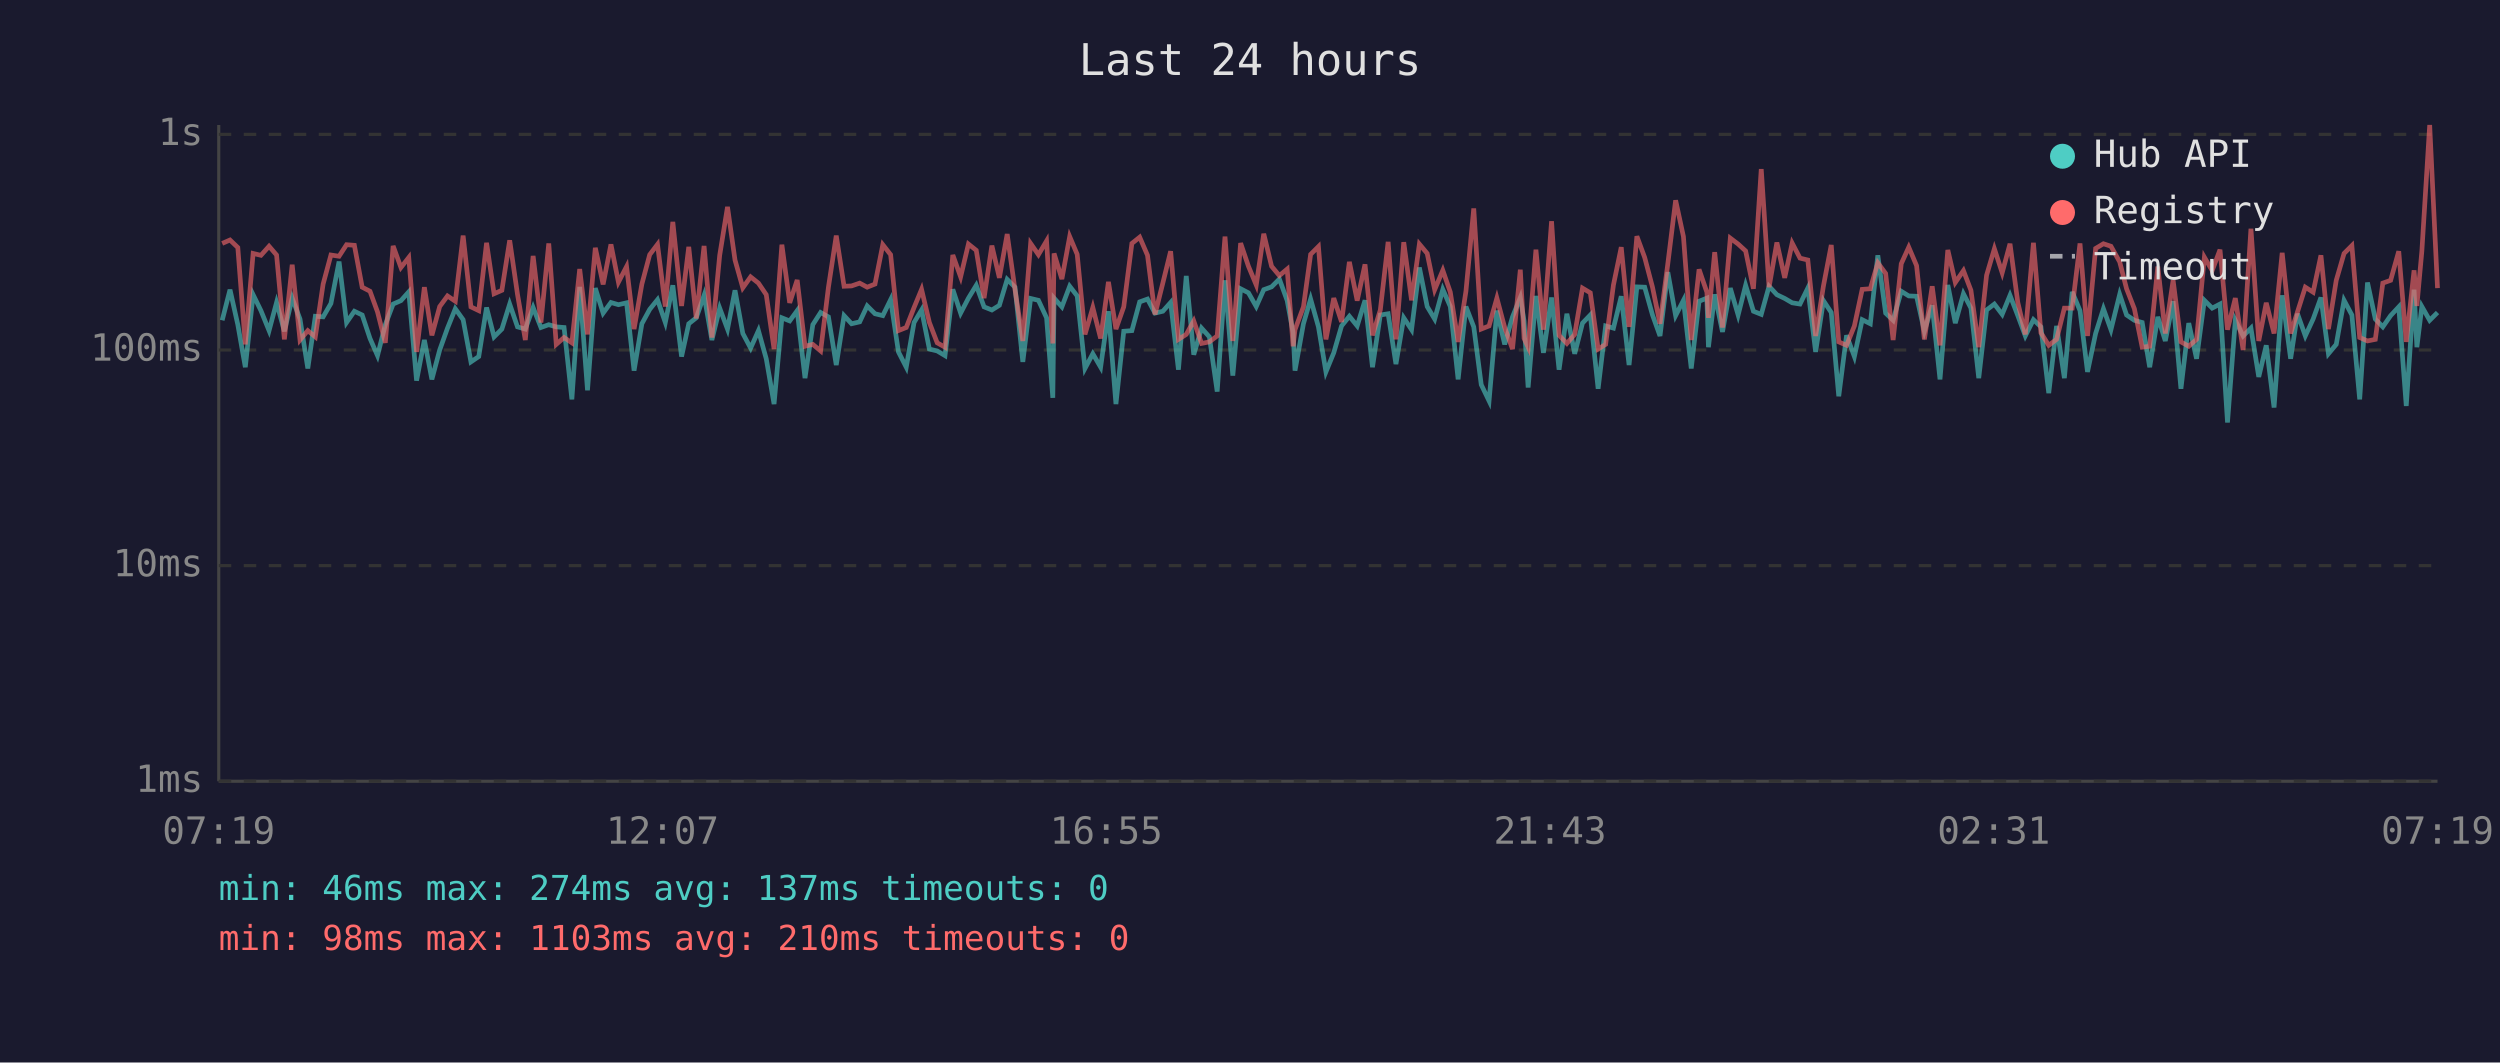
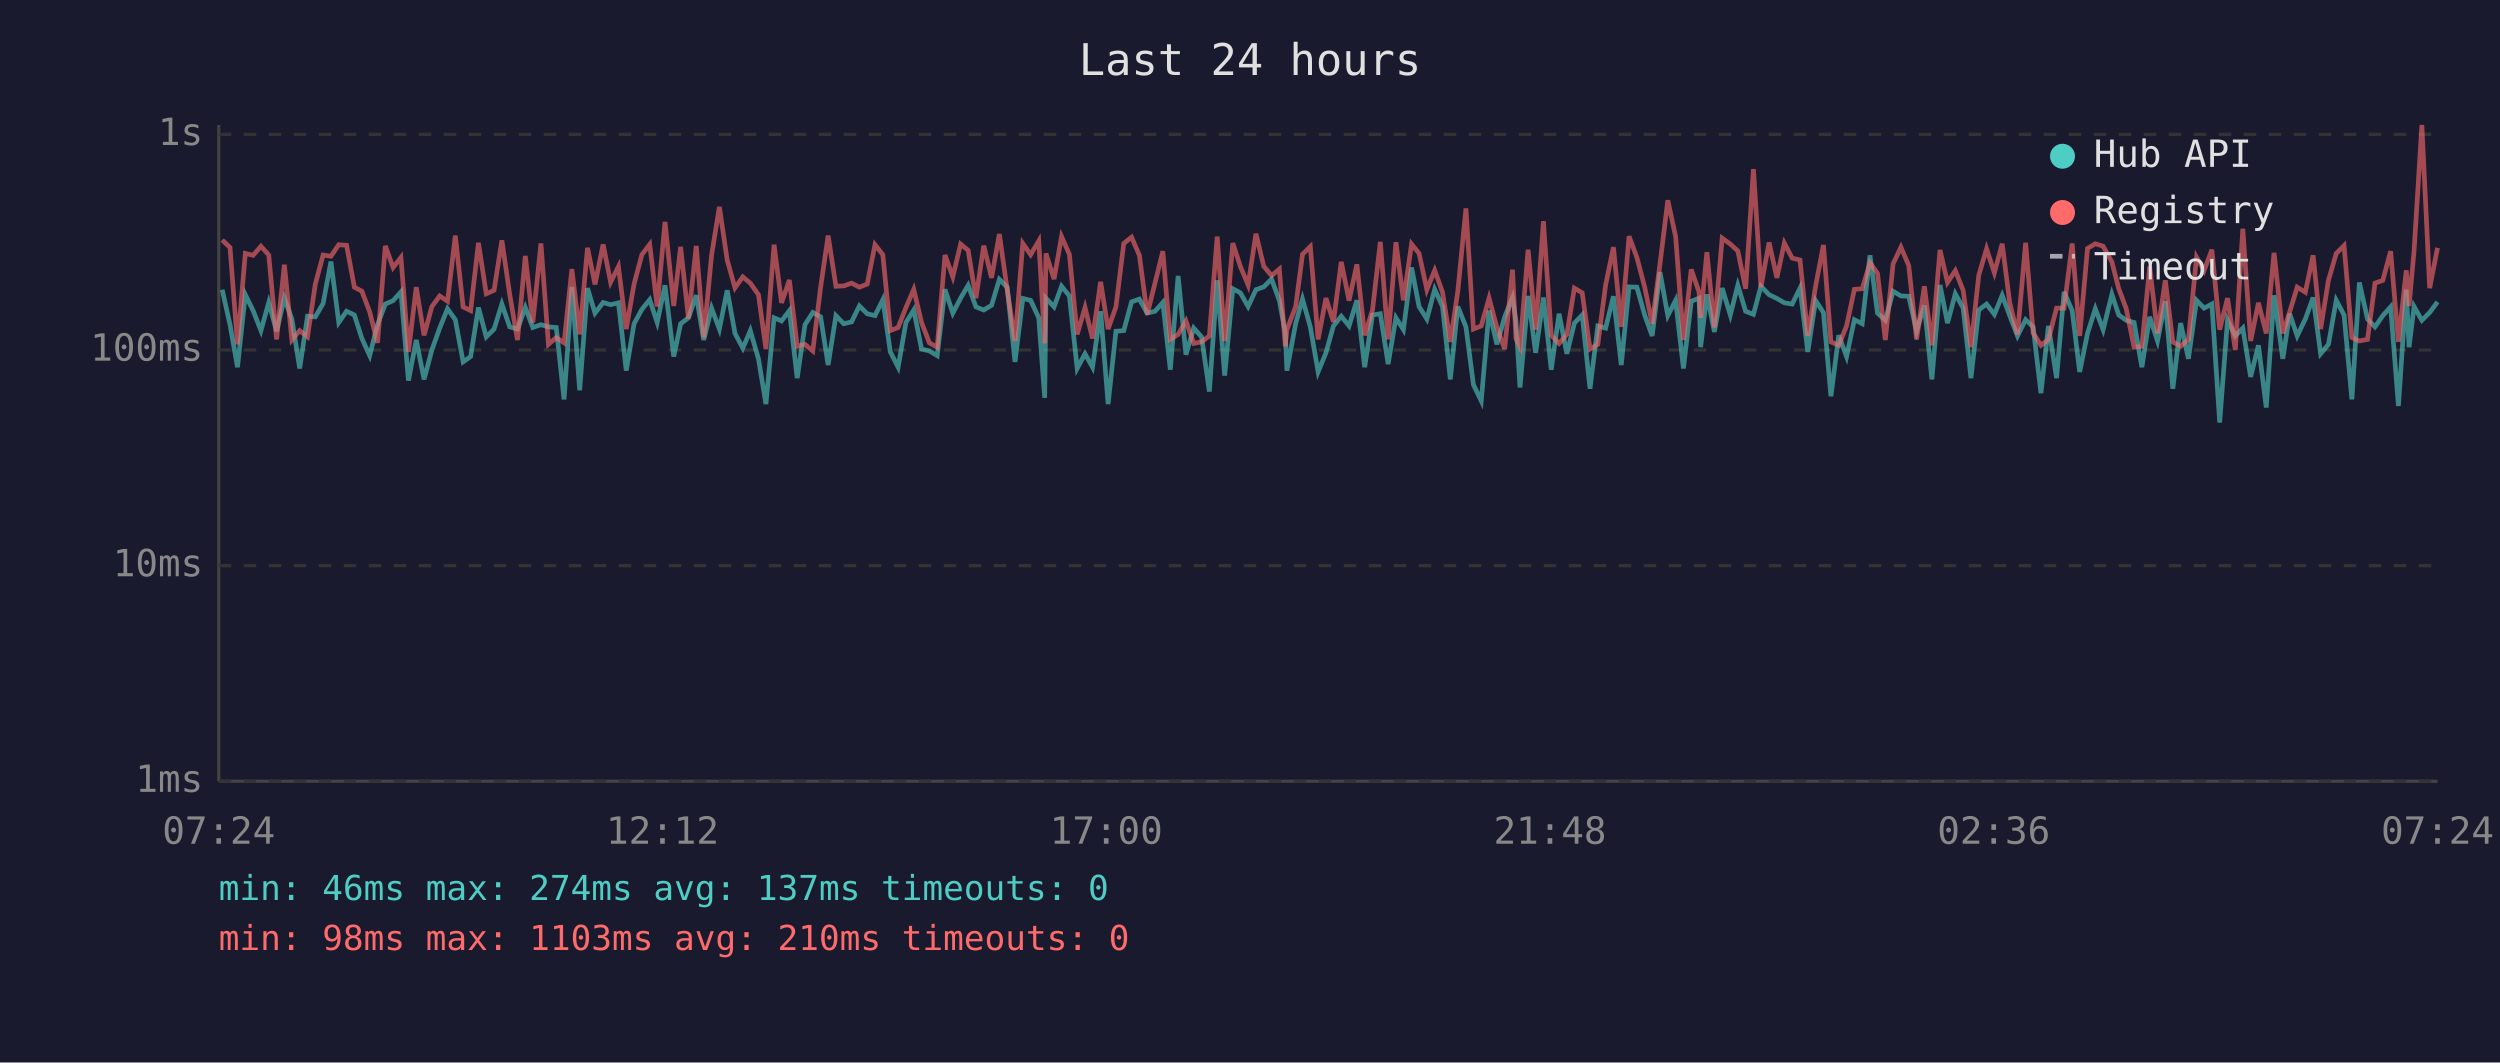
<svg xmlns="http://www.w3.org/2000/svg" viewBox="0 0 800 340" font-family="monospace" font-size="12">
  <rect width="800" height="340" fill="#1a1a2e" />
  <text x="400" y="24" fill="#e0e0e0" font-size="14" text-anchor="middle">Last 24 hours</text>
  <line x1="70" y1="40" x2="70" y2="250" stroke="#444" stroke-width="1" />
  <line x1="70" y1="250" x2="780" y2="250" stroke="#444" stroke-width="1" />
  <line x1="70" y1="250" x2="780" y2="250" stroke="#333" stroke-width="1" stroke-dasharray="4" />
  <text x="65" y="250" fill="#888" text-anchor="end" dominant-baseline="middle">1ms</text>
  <line x1="70" y1="181" x2="780" y2="181" stroke="#333" stroke-width="1" stroke-dasharray="4" />
  <text x="65" y="181" fill="#888" text-anchor="end" dominant-baseline="middle">10ms</text>
  <line x1="70" y1="112" x2="780" y2="112" stroke="#333" stroke-width="1" stroke-dasharray="4" />
  <text x="65" y="112" fill="#888" text-anchor="end" dominant-baseline="middle">100ms</text>
  <line x1="70" y1="43" x2="780" y2="43" stroke="#333" stroke-width="1" stroke-dasharray="4" />
  <text x="65" y="43" fill="#888" text-anchor="end" dominant-baseline="middle">1s</text>
-   <text x="70" y="270" fill="#888" text-anchor="middle">07:19</text>
-   <text x="212" y="270" fill="#888" text-anchor="middle">12:07</text>
-   <text x="354" y="270" fill="#888" text-anchor="middle">16:55</text>
-   <text x="496" y="270" fill="#888" text-anchor="middle">21:43</text>
-   <text x="638" y="270" fill="#888" text-anchor="middle">02:31</text>
-   <text x="780" y="270" fill="#888" text-anchor="middle">07:19</text>
-   <polyline points="71.1,102.5 73.6,92.7 76.1,103.9 78.5,117.5 81.0,94.3 83.5,99.4 86.1,105.8 88.5,96.8 91.0,106.0 93.5,95.4 96.0,102.1 98.5,117.9 100.9,101.2 103.4,101.4 105.9,97.1 108.5,83.7 110.9,103.2 113.4,99.6 115.9,100.8 118.4,108.3 120.8,113.8 123.3,103.9 125.8,97.3 128.3,96.2 130.8,93.4 133.3,121.8 135.8,108.8 138.2,121.4 140.7,112.0 143.2,105.0 145.7,98.8 148.2,102.3 150.7,115.8 153.2,114.1 155.7,98.4 158.1,107.8 160.6,105.3 163.1,97.3 165.6,104.6 168.1,105.3 170.6,98.4 173.1,104.8 175.6,103.9 178.0,104.6 180.5,104.8 183.0,127.8 185.5,91.8 188.0,124.9 190.5,92.2 193.0,100.2 195.5,96.8 197.9,97.5 200.5,96.9 202.9,118.6 205.4,103.6 207.9,99.0 210.4,95.9 212.9,103.2 215.3,91.3 218.1,114.1 220.4,103.6 222.8,101.7 225.3,94.5 227.8,108.8 230.3,98.6 232.8,105.3 235.2,92.9 237.7,106.7 240.2,111.4 242.7,105.8 245.2,114.8 247.7,129.3 250.2,101.7 252.7,102.7 255.1,99.4 257.6,121.0 260.1,103.9 262.6,100.0 265.1,101.4 267.6,116.8 270.1,101.0 272.5,103.6 275.1,103.0 277.5,97.9 280.0,100.4 282.5,101.0 285.0,95.9 287.5,112.6 290.0,117.5 292.5,103.2 294.9,99.2 297.4,111.7 299.9,112.3 302.4,113.8 304.9,92.6 307.4,100.2 309.9,95.4 312.4,91.3 314.9,98.2 317.4,99.2 319.8,97.7 322.3,89.4 324.8,91.9 327.3,115.8 329.8,95.5 332.3,96.1 334.9,101.7 336.9,127.3 337.3,95.4 339.8,98.2 342.3,91.6 344.7,94.7 347.2,117.9 349.7,113.2 352.2,117.5 354.7,99.6 357.1,129.3 359.6,106.0 362.2,105.8 364.7,96.6 367.2,95.7 369.6,100.2 372.1,99.6 374.6,96.8 377.1,118.3 379.6,88.3 382.0,113.5 384.5,105.0 387.0,107.8 389.5,125.3 392.0,89.7 394.5,120.2 397.0,92.4 399.5,93.7 402.0,98.1 404.4,92.7 406.9,91.8 409.4,89.3 411.9,96.2 413.8,106.5 414.4,118.6 417.1,103.6 419.4,95.7 421.9,104.6 424.3,119.0 426.8,112.9 429.3,104.3 431.8,101.2 434.3,104.3 436.8,96.1 439.2,117.5 441.7,100.8 444.2,100.4 446.7,116.5 449.2,101.7 451.7,105.5 454.2,85.6 456.7,98.1 459.1,102.1 461.7,92.6 464.1,98.1 466.6,121.4 469.1,98.1 471.6,104.6 474.0,123.1 476.5,128.3 479.0,99.4 481.5,110.2 484.0,101.4 486.5,95.2 487.7,102.7 489.0,124.0 491.5,94.7 493.9,112.9 496.5,95.2 498.9,118.3 501.4,100.4 503.9,113.2 506.4,103.4 508.9,100.8 511.4,124.4 513.8,104.3 516.3,105.0 518.8,94.8 521.3,116.8 523.8,91.8 526.3,91.9 528.8,100.8 531.2,107.5 533.7,87.1 536.2,101.0 538.7,96.1 541.2,117.9 543.7,96.4 546.2,95.4 546.7,111.1 548.7,94.2 551.2,106.2 553.7,92.2 556.2,100.8 558.6,91.3 561.1,99.6 563.6,100.6 566.1,91.6 568.6,94.3 571.1,95.5 573.5,96.9 576.0,97.3 578.5,92.2 581.0,112.6 583.5,96.2 586.0,100.0 588.4,126.8 590.9,107.3 593.4,114.1 595.9,102.3 598.5,103.6 600.9,81.7 603.4,100.2 605.8,102.5 608.4,93.2 610.8,94.7 613.3,94.8 615.8,106.0 618.3,97.7 620.8,121.4 623.3,91.2 625.7,103.4 628.3,94.0 630.7,98.6 633.2,121.0 635.7,99.2 638.2,97.3 640.7,100.6 643.2,94.5 645.7,101.0 648.1,107.5 650.7,102.3 653.1,104.6 655.6,125.8 658.1,104.3 660.6,121.0 663.1,93.4 665.6,99.4 668.0,119.0 670.6,106.7 673.1,98.8 675.5,105.5 678.3,94.2 680.5,100.8 683.0,102.5 685.5,103.2 687.9,117.5 690.5,101.4 692.9,109.1 695.4,96.4 697.9,124.4 700.4,103.4 702.9,114.8 705.4,96.1 707.9,98.6 710.4,97.3 712.8,135.2 715.3,102.5 717.8,107.5 720.3,105.0 722.8,120.6 725.2,110.5 727.7,130.4 730.3,94.5 733.0,114.8 735.2,100.4 737.7,107.5 740.2,102.1 742.7,95.2 745.1,113.2 747.6,110.2 750.1,96.1 752.6,100.8 755.1,127.8 757.6,90.4 760.1,102.1 762.5,104.6 765.0,101.0 767.6,98.2 770.0,129.9 772.5,92.7 773.4,111.1 775.0,98.1 777.5,102.5 780.0,100.0" fill="none" stroke="#4ecdc4" stroke-width="1.5" opacity="0.6" />
-   <polyline points="71.1,77.9 73.6,76.8 76.1,79.2 78.5,110.2 81.0,81.1 83.5,81.7 86.1,78.8 88.5,81.6 91.0,108.6 93.5,84.7 96.0,108.8 98.5,105.8 100.9,107.8 103.4,90.9 105.9,81.6 108.5,82.0 110.9,78.3 113.4,78.5 115.9,91.9 118.4,93.2 120.8,99.8 123.3,109.7 125.8,78.7 128.3,85.6 130.8,82.4 133.3,112.6 135.8,91.9 138.2,107.3 140.7,98.1 143.2,94.7 145.7,96.4 148.2,75.4 150.7,98.2 153.2,99.4 155.7,77.7 158.1,94.0 160.6,92.9 163.1,76.9 165.6,94.2 168.1,108.8 170.6,81.9 173.1,103.2 175.6,77.9 178.0,110.2 180.5,108.0 183.0,109.7 185.5,86.1 188.0,107.0 190.5,79.3 193.0,91.0 195.5,78.2 197.9,90.3 200.5,85.3 202.9,105.3 205.4,90.9 207.9,81.5 210.4,78.2 212.9,98.1 215.3,71.0 218.1,97.9 220.4,79.0 222.8,101.9 225.3,78.7 227.8,108.0 230.3,81.7 232.8,66.2 235.2,83.2 237.7,92.1 240.2,88.6 242.7,90.6 245.2,94.3 247.7,111.7 250.2,78.3 252.7,96.9 255.1,89.6 257.6,110.8 260.1,110.2 262.6,112.3 265.1,91.9 267.6,75.4 270.1,91.6 272.5,91.5 275.1,90.6 277.5,91.9 280.0,90.9 282.5,78.3 285.0,81.5 287.5,105.8 290.0,104.8 292.5,98.4 294.9,92.6 297.4,103.2 299.9,109.7 302.4,111.1 304.9,81.6 307.4,88.6 309.9,78.1 312.4,80.1 314.9,95.4 317.4,78.6 319.8,88.9 322.3,74.9 324.8,92.7 327.3,109.1 329.8,77.9 332.3,81.5 334.9,77.1 336.9,109.9 337.3,81.1 339.8,89.3 342.3,75.7 344.7,81.4 347.2,107.0 349.7,98.4 352.2,108.3 354.7,90.2 357.1,105.3 359.6,98.2 362.2,77.9 364.7,75.9 367.2,81.7 369.6,100.6 372.1,90.6 374.6,80.4 377.1,108.6 379.6,107.0 382.0,102.7 384.5,109.9 387.0,109.4 389.5,107.5 392.0,75.7 394.5,109.1 397.0,77.8 399.5,85.2 402.0,91.2 404.4,74.8 406.9,85.2 409.4,88.2 411.9,86.1 413.8,110.8 414.4,105.5 417.1,98.2 419.4,81.4 421.9,78.9 424.3,108.6 426.8,95.4 429.3,103.0 431.8,83.8 434.3,96.2 436.8,84.6 439.2,107.3 441.7,99.2 444.2,77.4 446.7,108.6 449.2,77.5 451.7,96.1 454.2,78.1 456.7,81.1 459.1,92.7 461.7,86.5 464.1,93.5 466.6,109.4 469.1,93.2 471.6,66.7 474.0,105.3 476.5,104.3 479.0,95.4 481.5,104.8 484.0,111.7 486.5,86.3 487.7,108.3 489.0,111.1 491.5,79.9 493.9,105.5 496.5,70.8 498.9,107.3 501.4,109.9 503.9,107.0 506.4,92.2 508.9,93.7 511.4,111.7 513.8,110.2 516.3,91.2 518.8,79.1 521.3,104.6 523.8,75.6 526.3,82.4 528.8,91.9 531.2,103.6 533.7,84.4 536.2,64.1 538.7,75.7 541.2,108.8 543.7,86.2 546.2,93.5 546.7,101.7 548.7,80.7 551.2,104.8 553.7,76.2 556.2,78.1 558.6,80.3 561.1,92.4 563.6,54.1 566.1,91.9 568.6,77.6 571.1,88.9 573.5,77.8 576.0,82.6 578.5,83.2 581.0,107.5 583.5,91.5 586.0,78.4 588.4,109.4 590.9,110.5 593.4,104.3 595.9,92.6 598.5,92.4 600.9,84.1 603.4,87.5 605.8,108.8 608.4,84.4 610.8,79.1 613.3,85.0 615.8,108.6 618.3,91.6 620.8,110.5 623.3,80.0 625.7,90.4 628.3,86.6 630.7,92.9 633.2,111.1 635.7,88.1 638.2,79.6 640.7,87.3 643.2,78.0 645.7,96.8 648.1,107.0 650.7,77.7 653.1,106.5 655.6,110.5 658.1,108.6 660.6,98.6 663.1,98.6 665.6,77.9 668.0,107.5 670.6,79.5 673.1,78.0 675.5,78.8 678.3,83.8 680.5,92.4 683.0,98.8 685.5,111.1 687.9,110.8 690.5,85.3 692.9,106.7 695.4,89.7 697.9,109.4 700.4,110.8 702.9,108.6 705.4,82.3 707.9,86.6 710.4,79.9 712.8,105.5 715.3,95.4 717.8,112.0 720.3,73.2 722.8,109.1 725.2,96.9 727.7,106.7 730.3,80.9 733.0,106.7 735.2,99.8 737.7,91.9 740.2,93.5 742.7,81.7 745.1,105.3 747.6,89.7 750.1,81.1 752.6,78.6 755.1,108.0 757.6,109.1 760.1,108.6 762.5,90.6 765.0,89.7 767.6,80.4 770.0,109.4 772.5,86.5 773.4,97.9 775.0,80.3 777.5,40.0 780.0,92.2" fill="none" stroke="#ff6b6b" stroke-width="1.5" opacity="0.6" />
+   <text x="70" y="270" fill="#888" text-anchor="middle">07:24</text>
+   <text x="212" y="270" fill="#888" text-anchor="middle">12:12</text>
+   <text x="354" y="270" fill="#888" text-anchor="middle">17:00</text>
+   <text x="496" y="270" fill="#888" text-anchor="middle">21:48</text>
+   <text x="638" y="270" fill="#888" text-anchor="middle">02:36</text>
+   <text x="780" y="270" fill="#888" text-anchor="middle">07:24</text>
+   <polyline points="71.1,92.7 73.6,103.9 76.0,117.5 78.5,94.3 81.0,99.4 83.5,105.8 86.0,96.8 88.5,106.0 91.0,95.4 93.4,102.1 95.9,117.9 98.4,101.2 100.9,101.4 103.4,97.1 105.9,83.7 108.4,103.2 110.9,99.6 113.4,100.8 115.8,108.3 118.3,113.8 120.8,103.9 123.3,97.3 125.8,96.2 128.3,93.4 130.7,121.8 133.2,108.8 135.7,121.4 138.2,112.0 140.7,105.0 143.2,98.8 145.7,102.3 148.2,115.8 150.6,114.1 153.1,98.4 155.6,107.8 158.1,105.3 160.6,97.3 163.1,104.6 165.6,105.3 168.1,98.4 170.5,104.8 173.1,103.9 175.5,104.6 178.0,104.8 180.5,127.8 183.0,91.8 185.5,124.9 188.0,92.2 190.4,100.2 193.0,96.8 195.4,97.5 197.9,96.9 200.4,118.6 202.9,103.6 205.4,99.0 207.9,95.9 210.3,103.2 212.8,91.3 215.6,114.1 217.8,103.6 220.3,101.7 222.8,94.5 225.2,108.8 227.7,98.6 230.2,105.3 232.7,92.9 235.2,106.7 237.7,111.4 240.1,105.8 242.7,114.8 245.1,129.3 247.7,101.7 250.1,102.7 252.6,99.4 255.1,121.0 257.6,103.9 260.1,100.0 262.6,101.4 265.0,116.8 267.5,101.0 270.0,103.6 272.5,103.0 275.0,97.9 277.5,100.4 280.0,101.0 282.5,95.9 284.9,112.6 287.4,117.5 289.9,103.2 292.4,99.2 294.9,111.7 297.4,112.3 299.9,113.8 302.4,92.6 304.9,100.2 307.4,95.4 309.8,91.3 312.3,98.2 314.8,99.2 317.3,97.7 319.8,89.4 322.3,91.9 324.8,115.8 327.3,95.5 329.8,96.1 332.4,101.7 334.3,127.3 334.7,95.4 337.3,98.2 339.7,91.6 342.2,94.7 344.7,117.9 347.2,113.2 349.6,117.5 352.2,99.6 354.6,129.3 357.1,106.0 359.6,105.8 362.1,96.6 364.6,95.7 367.1,100.2 369.6,99.6 372.1,96.8 374.5,118.3 377.0,88.3 379.5,113.5 382.0,105.0 384.5,107.8 387.0,125.3 389.5,89.7 391.9,120.2 394.5,92.4 396.9,93.7 399.4,98.1 401.9,92.7 404.4,91.8 406.9,89.3 409.4,96.2 411.3,106.5 411.8,118.6 414.6,103.6 416.8,95.7 419.3,104.6 421.8,119.0 424.3,112.9 426.7,104.3 429.2,101.2 431.7,104.3 434.2,96.1 436.7,117.5 439.2,100.8 441.7,100.4 444.2,116.5 446.7,101.7 449.1,105.5 451.7,85.6 454.1,98.1 456.6,102.1 459.1,92.6 461.6,98.1 464.1,121.4 466.5,98.1 469.1,104.6 471.5,123.1 474.0,128.3 476.5,99.4 479.0,110.2 481.5,101.4 484.0,95.2 485.1,102.7 486.4,124.0 489.0,94.7 491.4,112.9 493.9,95.2 496.4,118.3 498.9,100.4 501.4,113.2 503.8,103.4 506.3,100.8 508.8,124.4 511.3,104.3 513.8,105.0 516.3,94.8 518.8,116.8 521.3,91.8 523.8,91.9 526.3,100.8 528.7,107.5 531.2,87.1 533.7,101.0 536.2,96.1 538.7,117.9 541.2,96.4 543.7,95.4 544.2,111.1 546.2,94.2 548.6,106.2 551.1,92.2 553.7,100.8 556.1,91.3 558.6,99.6 561.1,100.6 563.5,91.6 566.1,94.3 568.6,95.5 571.0,96.9 573.5,97.3 576.0,92.2 578.5,112.6 581.0,96.2 583.5,100.0 585.9,126.8 588.4,107.3 590.9,114.1 593.4,102.3 595.9,103.6 598.4,81.7 600.8,100.2 603.3,102.5 605.8,93.2 608.3,94.7 610.8,94.8 613.3,106.0 615.8,97.7 618.2,121.4 620.8,91.2 623.2,103.4 625.7,94.0 628.2,98.6 630.7,121.0 633.2,99.2 635.7,97.3 638.2,100.6 640.7,94.5 643.1,101.0 645.6,107.5 648.2,102.3 650.6,104.6 653.1,125.8 655.5,104.3 658.1,121.0 660.5,93.4 663.1,99.4 665.5,119.0 668.0,106.7 670.5,98.8 673.0,105.5 675.8,94.2 678.0,100.8 680.4,102.5 682.9,103.2 685.4,117.5 687.9,101.4 690.4,109.1 692.9,96.4 695.3,124.4 697.8,103.4 700.3,114.8 702.9,96.1 705.3,98.6 707.8,97.3 710.3,135.2 712.8,102.5 715.3,107.5 717.7,105.0 720.2,120.6 722.7,110.5 725.2,130.4 727.7,94.5 730.5,114.8 732.7,100.4 735.1,107.5 737.7,102.1 740.2,95.2 742.6,113.2 745.1,110.2 747.6,96.1 750.1,100.8 752.6,127.8 755.0,90.4 757.6,102.1 760.0,104.6 762.5,101.0 765.0,98.2 767.5,129.9 770.0,92.7 770.9,111.1 772.5,98.1 775.0,102.5 777.5,100.0 780.0,96.6" fill="none" stroke="#4ecdc4" stroke-width="1.5" opacity="0.6" />
+   <polyline points="71.1,76.8 73.6,79.2 76.0,110.2 78.5,81.1 81.0,81.7 83.5,78.8 86.0,81.6 88.5,108.6 91.0,84.7 93.4,108.8 95.9,105.8 98.4,107.8 100.9,90.9 103.4,81.6 105.9,82.0 108.4,78.3 110.9,78.5 113.4,91.9 115.8,93.2 118.3,99.8 120.8,109.7 123.3,78.7 125.8,85.6 128.3,82.4 130.7,112.6 133.2,91.9 135.7,107.3 138.2,98.1 140.7,94.7 143.2,96.4 145.7,75.4 148.2,98.2 150.6,99.4 153.1,77.7 155.6,94.0 158.1,92.9 160.6,76.9 163.1,94.2 165.6,108.8 168.1,81.9 170.5,103.2 173.1,77.9 175.5,110.2 178.0,108.0 180.5,109.7 183.0,86.1 185.5,107.0 188.0,79.3 190.4,91.0 193.0,78.2 195.4,90.3 197.9,85.3 200.4,105.3 202.9,90.9 205.4,81.5 207.9,78.2 210.3,98.1 212.8,71.0 215.6,97.9 217.8,79.0 220.3,101.9 222.8,78.7 225.2,108.0 227.7,81.7 230.2,66.2 232.7,83.2 235.2,92.1 237.7,88.6 240.1,90.6 242.7,94.3 245.1,111.7 247.7,78.3 250.1,96.9 252.6,89.6 255.1,110.8 257.6,110.2 260.1,112.3 262.6,91.9 265.0,75.4 267.5,91.6 270.0,91.5 272.5,90.6 275.0,91.9 277.5,90.9 280.0,78.3 282.5,81.5 284.9,105.8 287.4,104.8 289.9,98.4 292.4,92.6 294.9,103.2 297.4,109.7 299.9,111.1 302.4,81.6 304.9,88.6 307.4,78.1 309.8,80.1 312.3,95.4 314.8,78.6 317.3,88.9 319.8,74.9 322.3,92.7 324.8,109.1 327.3,77.9 329.8,81.5 332.4,77.1 334.3,109.9 334.7,81.1 337.3,89.3 339.7,75.7 342.2,81.4 344.7,107.0 347.2,98.4 349.6,108.3 352.2,90.2 354.6,105.3 357.1,98.2 359.6,77.9 362.1,75.9 364.6,81.7 367.1,100.6 369.6,90.6 372.1,80.4 374.5,108.6 377.0,107.0 379.5,102.7 382.0,109.9 384.5,109.4 387.0,107.5 389.5,75.7 391.9,109.1 394.5,77.8 396.9,85.2 399.4,91.2 401.9,74.8 404.4,85.2 406.9,88.2 409.4,86.1 411.3,110.8 411.8,105.5 414.6,98.2 416.8,81.4 419.3,78.9 421.8,108.6 424.3,95.4 426.7,103.0 429.2,83.8 431.7,96.2 434.2,84.6 436.7,107.3 439.2,99.2 441.7,77.4 444.2,108.6 446.7,77.5 449.1,96.1 451.7,78.1 454.1,81.1 456.6,92.7 459.1,86.5 461.6,93.5 464.1,109.4 466.5,93.2 469.1,66.7 471.5,105.3 474.0,104.3 476.5,95.4 479.0,104.8 481.5,111.7 484.0,86.3 485.1,108.3 486.4,111.1 489.0,79.9 491.4,105.5 493.9,70.8 496.4,107.3 498.9,109.9 501.4,107.0 503.8,92.2 506.3,93.7 508.8,111.7 511.3,110.2 513.8,91.2 516.3,79.1 518.8,104.6 521.3,75.6 523.8,82.4 526.3,91.9 528.7,103.6 531.2,84.4 533.7,64.1 536.2,75.7 538.7,108.8 541.2,86.2 543.7,93.5 544.2,101.7 546.2,80.7 548.6,104.8 551.1,76.2 553.7,78.1 556.1,80.3 558.6,92.4 561.1,54.1 563.5,91.9 566.1,77.6 568.6,88.9 571.0,77.8 573.5,82.6 576.0,83.2 578.5,107.5 581.0,91.5 583.5,78.4 585.9,109.4 588.4,110.5 590.9,104.3 593.4,92.6 595.9,92.4 598.4,84.1 600.8,87.5 603.3,108.8 605.8,84.4 608.3,79.1 610.8,85.0 613.3,108.6 615.8,91.6 618.2,110.5 620.8,80.0 623.2,90.4 625.7,86.6 628.2,92.9 630.7,111.1 633.2,88.1 635.7,79.6 638.2,87.3 640.7,78.0 643.1,96.8 645.6,107.0 648.2,77.7 650.6,106.5 653.1,110.5 655.5,108.6 658.1,98.6 660.5,98.6 663.1,77.9 665.5,107.5 668.0,79.5 670.5,78.0 673.0,78.8 675.8,83.8 678.0,92.4 680.4,98.8 682.9,111.1 685.4,110.8 687.9,85.3 690.4,106.7 692.9,89.7 695.3,109.4 697.8,110.8 700.3,108.6 702.9,82.3 705.3,86.6 707.8,79.9 710.3,105.5 712.8,95.4 715.3,112.0 717.7,73.2 720.2,109.1 722.7,96.9 725.2,106.7 727.7,80.9 730.5,106.7 732.7,99.8 735.1,91.9 737.7,93.5 740.2,81.7 742.6,105.3 745.1,89.7 747.6,81.1 750.1,78.6 752.6,108.0 755.0,109.1 757.6,108.6 760.0,90.6 762.5,89.7 765.0,80.4 767.5,109.4 770.0,86.5 770.9,97.9 772.5,80.3 775.0,40.0 777.5,92.2 780.0,79.3" fill="none" stroke="#ff6b6b" stroke-width="1.5" opacity="0.6" />
  <circle cx="660" cy="50" r="4" fill="#4ecdc4" />
  <text x="670" y="50" fill="#e0e0e0" dominant-baseline="middle">Hub API</text>
  <circle cx="660" cy="68" r="4" fill="#ff6b6b" />
  <text x="670" y="68" fill="#e0e0e0" dominant-baseline="middle">Registry</text>
  <line x1="656" y1="82" x2="664" y2="82" stroke="#e0e0e0" stroke-width="1.5" stroke-dasharray="4,3" opacity="0.7" />
  <text x="670" y="86" fill="#e0e0e0" dominant-baseline="middle">Timeout</text>
  <text x="70" y="288" fill="#4ecdc4" font-size="11">min: 46ms  max: 274ms  avg: 137ms  timeouts: 0</text>
  <text x="70" y="304" fill="#ff6b6b" font-size="11">min: 98ms  max: 1103ms  avg: 210ms  timeouts: 0</text>
</svg>
